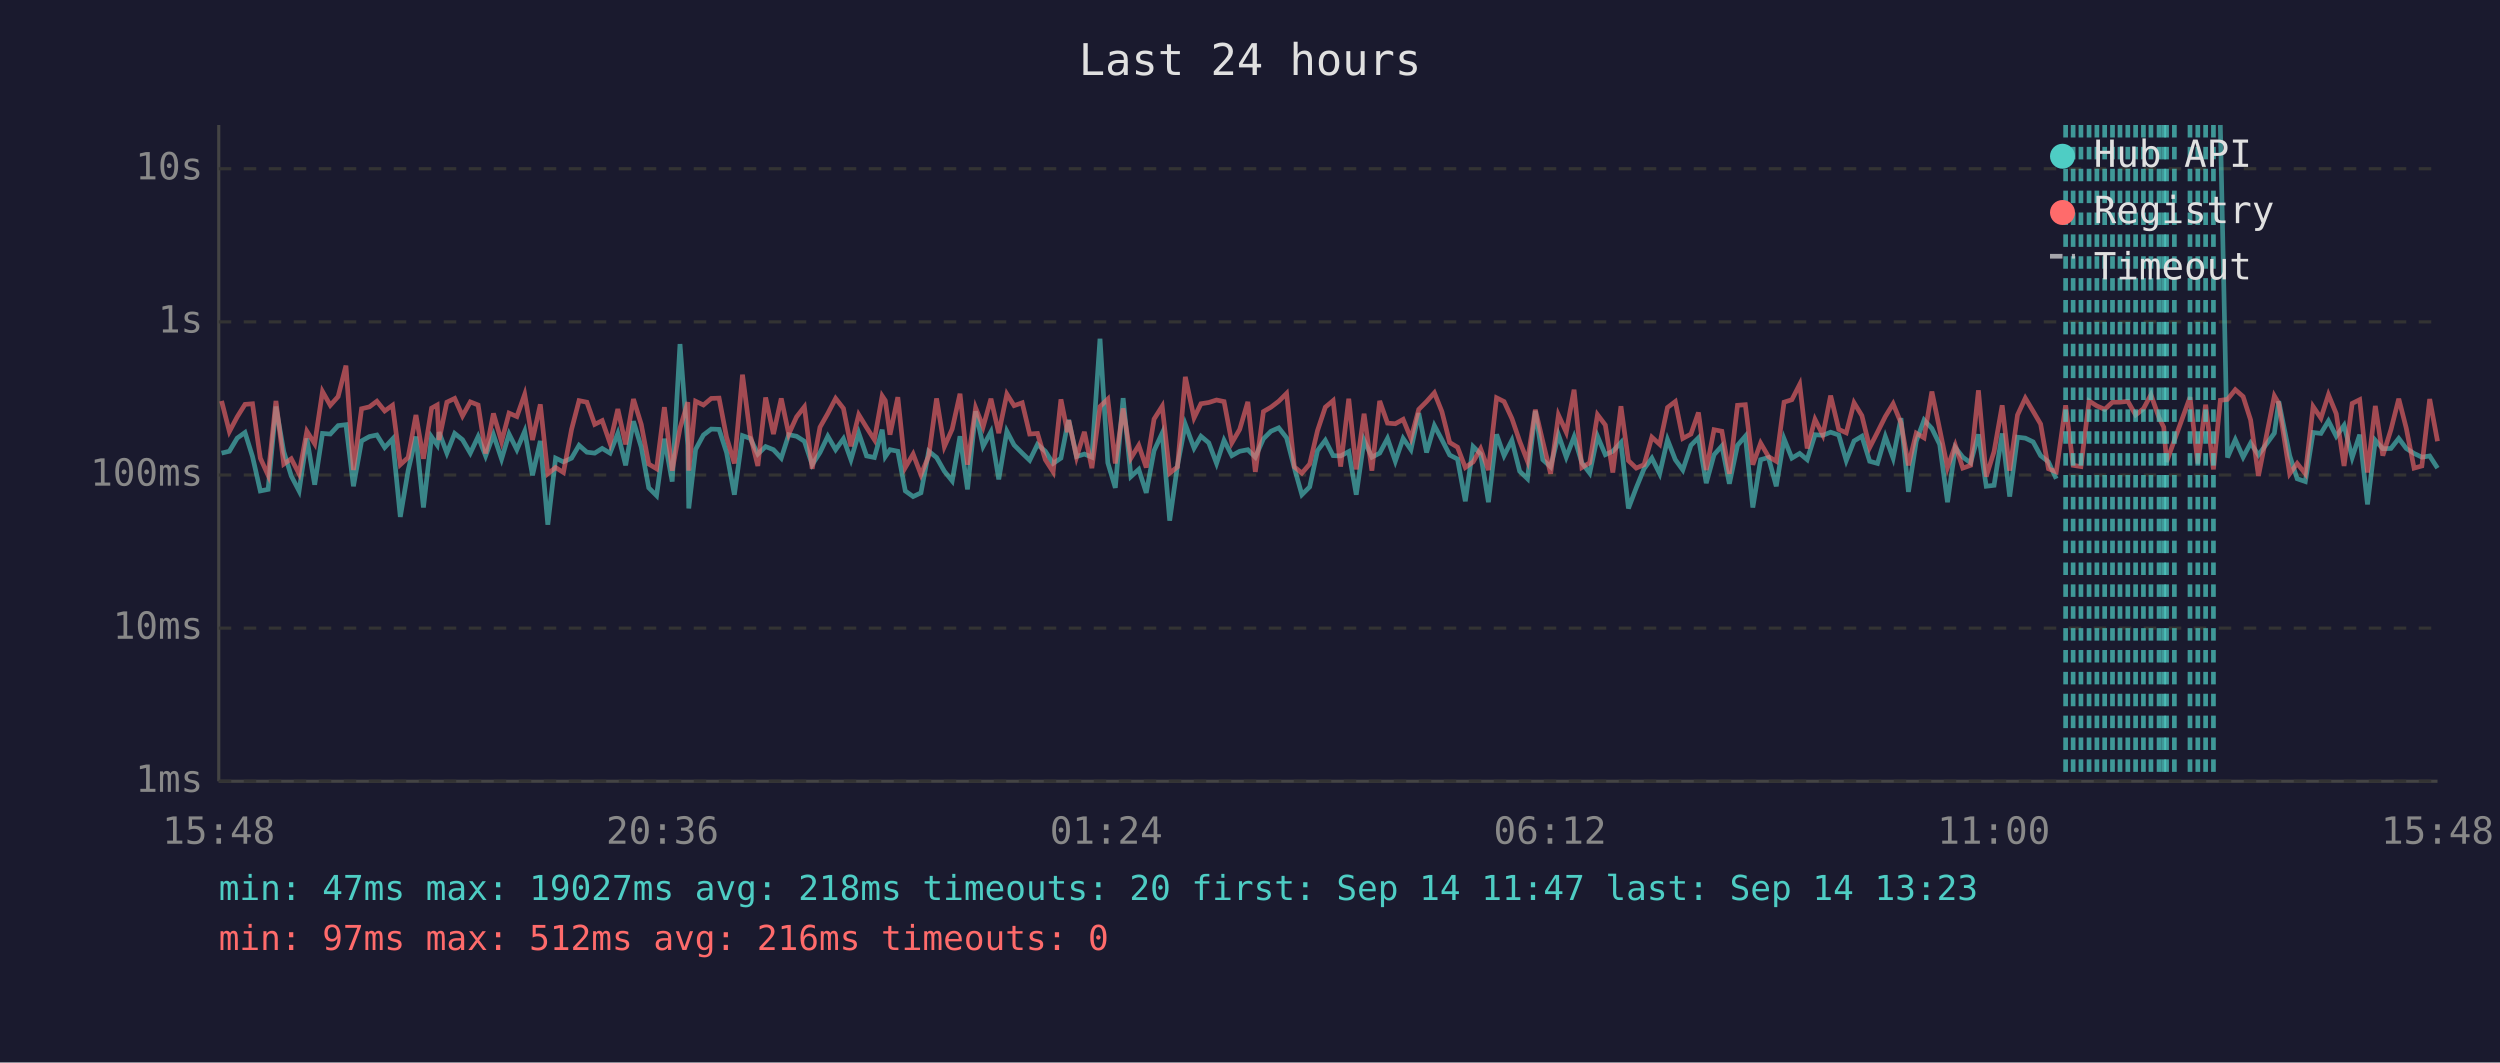
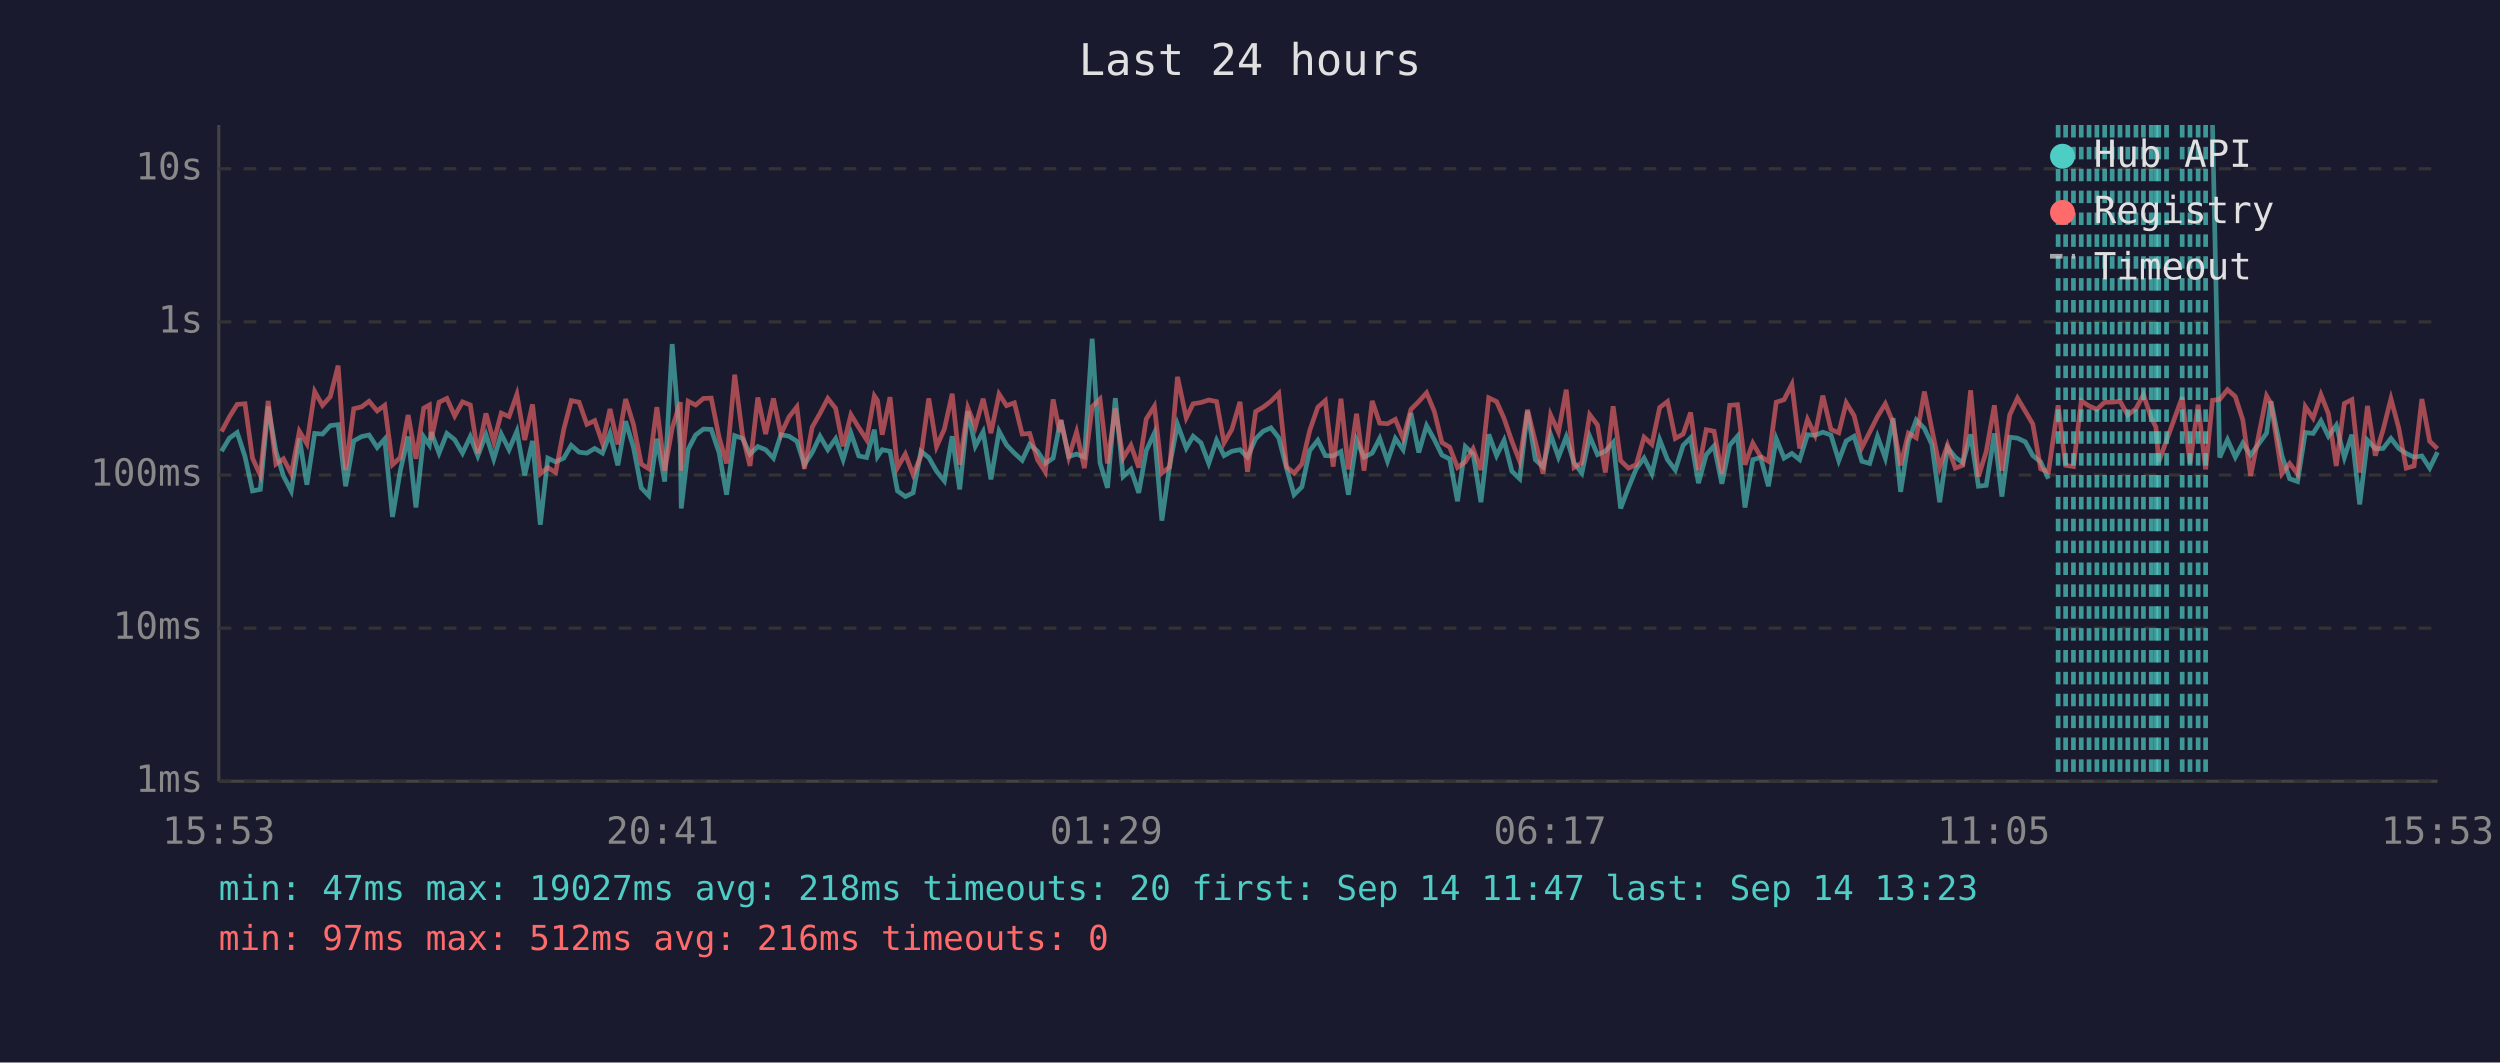
<svg xmlns="http://www.w3.org/2000/svg" viewBox="0 0 800 340" font-family="monospace" font-size="12">
  <rect width="800" height="340" fill="#1a1a2e" />
  <text x="400" y="24" fill="#e0e0e0" font-size="14" text-anchor="middle">Last 24 hours</text>
  <line x1="70" y1="40" x2="70" y2="250" stroke="#444" stroke-width="1" />
  <line x1="70" y1="250" x2="780" y2="250" stroke="#444" stroke-width="1" />
  <line x1="70" y1="250" x2="780" y2="250" stroke="#333" stroke-width="1" stroke-dasharray="4" />
  <text x="65" y="250" fill="#888" text-anchor="end" dominant-baseline="middle">1ms</text>
  <line x1="70" y1="201" x2="780" y2="201" stroke="#333" stroke-width="1" stroke-dasharray="4" />
  <text x="65" y="201" fill="#888" text-anchor="end" dominant-baseline="middle">10ms</text>
  <line x1="70" y1="152" x2="780" y2="152" stroke="#333" stroke-width="1" stroke-dasharray="4" />
  <text x="65" y="152" fill="#888" text-anchor="end" dominant-baseline="middle">100ms</text>
  <line x1="70" y1="103" x2="780" y2="103" stroke="#333" stroke-width="1" stroke-dasharray="4" />
  <text x="65" y="103" fill="#888" text-anchor="end" dominant-baseline="middle">1s</text>
  <line x1="70" y1="54" x2="780" y2="54" stroke="#333" stroke-width="1" stroke-dasharray="4" />
  <text x="65" y="54" fill="#888" text-anchor="end" dominant-baseline="middle">10s</text>
-   <text x="70" y="270" fill="#888" text-anchor="middle">15:48</text>
-   <text x="212" y="270" fill="#888" text-anchor="middle">20:36</text>
-   <text x="354" y="270" fill="#888" text-anchor="middle">01:24</text>
-   <text x="496" y="270" fill="#888" text-anchor="middle">06:12</text>
-   <text x="638" y="270" fill="#888" text-anchor="middle">11:00</text>
-   <text x="780" y="270" fill="#888" text-anchor="middle">15:48</text>
-   <polyline points="70.9,145.0 73.4,144.4 75.9,140.2 78.4,138.4 80.8,146.1 83.3,157.1 85.8,156.6 88.3,130.1 90.8,144.5 93.2,152.3 95.7,157.1 98.2,140.3 100.7,155.1 103.2,138.7 105.7,138.9 108.2,136.2 110.7,135.9 113.1,155.6 115.7,141.1 118.2,139.7 120.6,139.2 123.1,143.2 125.6,140.5 128.1,165.4 130.6,150.6 133.1,139.7 135.5,162.4 138.1,139.8 139.9,142.4 140.5,138.3 143.0,145.0 145.5,138.7 148.0,140.7 150.5,145.0 153.0,139.7 155.4,145.9 157.9,139.1 160.5,146.9 162.9,138.9 165.4,143.9 167.9,138.0 170.4,152.1 172.9,141.1 175.3,167.9 177.8,146.6 180.3,147.8 182.9,146.6 185.3,142.5 187.8,144.7 190.3,145.0 192.7,143.5 195.2,145.0 197.7,138.7 200.2,148.9 202.7,134.8 205.2,143.1 207.6,156.1 210.1,158.6 212.6,140.4 215.1,154.1 217.6,110.1 220.1,142.5 220.4,162.7 222.6,143.8 225.1,139.2 227.6,137.3 230.1,137.4 232.5,144.8 235.0,158.3 237.6,139.4 240.1,140.3 242.5,145.3 245.0,142.9 247.5,143.9 250.0,146.6 252.4,139.1 254.9,139.6 257.4,141.2 259.9,148.7 262.4,144.8 264.9,139.6 267.4,143.9 269.9,140.4 272.3,147.1 274.8,138.6 277.3,145.9 279.8,146.4 282.3,137.5 283.3,146.1 284.8,143.9 287.3,144.4 289.7,157.1 292.2,158.9 294.7,157.7 297.2,144.4 299.7,146.4 302.2,150.8 304.7,153.9 307.2,139.6 309.6,156.6 312.2,131.6 314.6,142.8 317.1,138.2 319.6,153.4 322.2,138.0 324.5,142.4 327.1,145.0 329.5,147.3 332.0,142.2 334.5,144.4 337.0,148.3 339.5,146.6 341.6,135.9 342.0,134.4 344.5,146.1 347.0,145.3 349.4,146.3 352.0,108.4 354.5,148.1 356.9,156.1 359.4,127.4 361.9,152.5 364.4,150.2 366.8,157.7 369.3,144.2 371.9,138.6 374.3,166.6 376.8,148.9 379.3,135.8 382.1,143.4 384.3,139.6 386.8,141.7 389.3,148.3 391.7,140.9 394.2,145.8 396.7,144.4 399.3,143.9 401.7,146.3 404.3,140.4 406.7,138.0 409.2,136.9 411.7,140.1 414.2,149.8 416.6,158.3 419.1,155.8 421.6,144.2 424.1,140.9 426.6,145.8 429.0,145.9 431.6,144.5 434.0,158.3 436.5,140.9 439.0,146.3 441.5,145.0 444.0,140.3 446.5,147.6 449.0,140.3 451.5,143.9 454.0,132.2 456.5,144.8 459.0,136.2 461.4,140.7 463.9,145.6 466.4,146.9 468.9,160.4 471.4,142.9 473.8,145.3 476.3,160.7 478.9,139.0 481.3,145.8 483.8,140.9 486.3,150.8 488.8,153.2 491.3,131.5 493.7,147.1 496.2,149.4 498.7,139.1 501.2,146.3 503.7,139.8 506.2,148.1 508.7,151.4 511.2,139.6 513.7,145.5 516.1,144.4 518.7,141.6 521.1,162.7 523.6,156.1 526.1,150.0 528.6,146.6 531.1,151.6 533.6,140.7 536.1,147.1 538.5,150.4 541.1,142.5 543.5,140.1 546.0,154.6 548.5,145.5 551.0,142.7 553.4,154.8 556.0,142.5 558.5,139.6 560.9,162.4 563.4,147.1 565.9,146.4 568.4,155.6 570.9,140.4 573.4,146.6 575.9,145.1 578.3,147.1 580.8,139.1 583.3,139.3 585.8,138.3 588.4,139.2 590.8,147.4 593.3,141.1 595.8,139.6 598.3,147.6 600.8,148.3 603.3,139.7 605.8,146.6 608.3,133.8 610.7,157.4 613.2,141.2 615.7,134.4 618.2,137.1 620.7,142.2 623.2,160.7 625.7,143.2 628.1,146.3 630.6,148.1 633.1,139.0 635.6,155.6 638.1,155.3 640.7,138.7 643.1,158.9 645.6,139.9 648.1,140.2 650.6,141.4 653.0,145.8 655.5,147.8 658.0,153.2" fill="none" stroke="#4ecdc4" stroke-width="1.5" opacity="0.6" />
-   <polyline points="710.5,40.0 712.8,146.4 715.3,140.7 717.8,146.3 720.2,141.8 722.7,145.6 727.8,138.6 729.2,128.4 732.7,145.8 735.1,153.2 737.7,154.1 740.2,138.4 742.7,138.7 745.1,134.7 747.6,139.6 750.1,136.1 752.7,146.4 755.1,139.1 757.6,161.4 760.1,140.9 762.5,143.6 765.1,143.5 767.6,140.3 770.0,143.5 772.5,145.1 775.0,146.3 777.5,145.9 780.0,149.8" fill="none" stroke="#4ecdc4" stroke-width="1.5" opacity="0.6" />
-   <polyline points="70.9,128.3 73.4,138.1 75.9,133.4 78.4,129.4 80.8,129.2 83.3,146.6 85.8,152.1 88.3,128.3 90.8,148.5 93.2,146.8 95.7,151.6 98.2,138.0 100.7,142.0 103.2,125.3 105.7,129.7 108.2,126.9 110.7,117.0 113.1,150.4 115.7,130.8 118.2,130.2 120.6,128.4 123.1,131.5 125.6,129.7 128.1,148.7 130.6,146.4 133.1,132.8 135.5,146.8 138.1,130.6 139.9,129.6 140.5,140.8 143.0,128.7 145.5,127.5 148.0,133.1 150.5,128.6 153.0,129.6 155.4,145.1 157.9,132.3 160.5,141.3 162.9,132.2 165.4,133.3 167.9,126.2 170.4,140.8 172.9,129.4 175.3,151.6 177.8,149.6 180.3,151.2 182.9,137.4 185.3,128.2 187.8,128.7 190.3,135.8 192.7,134.6 195.2,141.8 197.7,130.9 200.2,142.2 202.7,127.7 205.2,135.8 207.6,148.5 210.1,150.0 212.6,130.3 215.1,150.6 217.6,137.0 220.1,128.7 220.4,150.6 222.6,128.4 225.1,129.6 227.6,127.5 230.1,127.4 232.5,139.9 235.0,148.3 237.6,119.9 240.1,139.3 242.5,149.1 245.0,127.2 247.5,138.9 250.0,127.5 252.4,138.9 254.9,133.4 257.4,130.2 259.9,150.0 262.4,136.7 264.9,132.3 267.4,127.5 269.9,130.7 272.3,142.8 274.8,132.7 277.3,136.8 279.8,140.7 282.3,126.7 283.3,128.2 284.8,139.1 287.3,127.1 289.7,149.6 292.2,145.3 294.7,151.9 297.2,145.9 299.7,127.5 302.2,142.9 304.7,137.3 307.2,126.0 309.6,148.7 312.2,130.5 314.6,136.6 317.1,127.6 319.6,138.6 322.2,126.1 324.5,129.8 327.1,128.9 329.5,138.9 332.0,138.7 334.5,147.1 337.0,151.0 339.5,127.8 341.6,138.3 342.0,134.5 344.5,146.3 347.0,138.2 349.4,149.8 352.0,130.1 354.5,127.7 356.9,148.3 359.4,130.7 361.9,146.6 364.4,142.5 366.8,149.6 369.3,134.1 371.9,130.0 374.3,151.4 376.8,149.4 379.3,120.6 382.1,133.7 384.3,129.2 386.8,128.8 389.3,128.0 391.7,128.5 394.2,141.7 396.7,137.4 399.3,128.6 401.7,151.0 404.3,131.7 406.7,130.3 409.2,128.4 411.7,125.9 414.2,149.4 416.6,151.4 419.1,148.5 421.6,137.8 424.1,130.3 426.6,128.2 429.0,149.3 431.6,127.6 434.0,150.2 436.5,132.4 439.0,150.6 441.5,128.3 444.0,135.4 446.5,135.6 449.0,134.2 451.5,140.3 454.0,131.0 456.5,128.5 459.0,125.7 461.4,131.7 463.9,141.6 466.4,143.1 468.9,149.6 471.4,147.8 473.8,143.6 476.3,150.4 478.9,127.3 481.3,128.5 483.8,133.9 486.3,141.2 488.8,147.6 491.3,131.1 493.7,141.3 496.2,151.6 498.7,132.8 501.2,138.3 503.7,124.7 506.2,149.6 508.7,148.1 511.2,132.7 513.7,136.0 516.1,151.2 518.7,130.0 521.1,147.4 523.6,149.8 526.1,148.7 528.6,139.9 531.1,142.2 533.6,130.4 536.1,128.5 538.5,140.3 541.1,138.9 543.5,132.0 546.0,150.4 548.5,137.5 551.0,138.0 553.4,151.6 556.0,129.7 558.5,129.5 560.9,148.7 563.4,141.8 565.9,146.1 568.4,147.6 570.9,128.7 573.4,127.9 575.9,123.0 578.3,143.5 580.8,134.2 583.3,139.2 585.8,126.6 588.4,137.4 590.8,138.5 593.3,128.9 595.8,133.0 598.3,143.2 600.8,138.3 603.3,133.3 605.8,129.2 608.3,135.3 610.7,148.9 613.2,138.6 615.7,140.1 618.2,125.3 620.7,137.4 623.2,149.6 625.7,142.5 628.1,149.8 630.6,148.9 633.1,124.9 635.6,152.5 638.1,144.5 640.7,129.7 643.1,150.6 645.6,132.8 648.1,127.4 650.6,131.6 653.0,135.7 655.5,150.0 658.0,151.0 661.0,129.7 663.4,148.9 665.9,149.3 668.5,128.3 671.0,129.9 673.5,131.0 676.0,128.7 678.4,128.7 680.9,128.4 683.4,132.8 685.9,130.8 688.3,126.3 690.9,133.7 692.4,136.7 693.3,147.8 695.8,140.9 700.8,127.1 703.3,148.3 705.8,129.5 708.3,150.2 710.5,128.1 712.8,127.8 715.3,124.7 717.8,126.9 720.2,134.4 722.7,152.3 727.8,126.7 729.2,129.1 732.7,151.6 735.1,148.3 737.7,151.6 740.2,130.1 742.7,133.8 745.1,126.3 747.6,132.4 750.1,149.1 752.7,129.1 755.1,127.9 757.6,151.2 760.1,129.9 762.5,145.8 765.1,137.5 767.6,127.6 770.0,137.0 772.5,149.8 775.0,149.1 777.5,127.7 780.0,141.2" fill="none" stroke="#ff6b6b" stroke-width="1.5" opacity="0.6" />
+   <text x="70" y="270" fill="#888" text-anchor="middle">15:53</text>
+   <text x="212" y="270" fill="#888" text-anchor="middle">20:41</text>
+   <text x="354" y="270" fill="#888" text-anchor="middle">01:29</text>
+   <text x="496" y="270" fill="#888" text-anchor="middle">06:17</text>
+   <text x="638" y="270" fill="#888" text-anchor="middle">11:05</text>
+   <text x="780" y="270" fill="#888" text-anchor="middle">15:53</text>
+   <polyline points="70.9,144.4 73.4,140.2 75.9,138.4 78.4,146.1 80.8,157.1 83.3,156.6 85.8,130.1 88.3,144.5 90.7,152.3 93.2,157.1 95.8,140.3 98.2,155.1 100.7,138.7 103.2,138.9 105.7,136.2 108.2,135.9 110.6,155.6 113.2,141.1 115.7,139.7 118.1,139.2 120.7,143.2 123.1,140.5 125.6,165.4 128.1,150.6 130.6,139.7 133.1,162.4 135.6,139.8 137.4,142.4 138.0,138.3 140.5,145.0 143.0,138.7 145.5,140.7 148.0,145.0 150.5,139.7 152.9,145.9 155.5,139.1 158.0,146.9 160.4,138.9 162.9,143.9 165.4,138.0 167.9,152.1 170.4,141.1 172.9,167.9 175.3,146.6 177.8,147.8 180.4,146.6 182.8,142.5 185.3,144.7 187.8,145.0 190.3,143.5 192.8,145.0 195.2,138.7 197.7,148.9 200.2,134.8 202.7,143.1 205.2,156.1 207.6,158.6 210.2,140.4 212.7,154.1 215.1,110.1 217.7,142.5 218.0,162.7 220.2,143.8 222.6,139.2 225.1,137.3 227.6,137.4 230.1,144.8 232.5,158.3 235.1,139.4 237.6,140.3 240.0,145.3 242.5,142.9 245.0,143.9 247.5,146.6 249.9,139.1 252.5,139.6 255.0,141.2 257.4,148.7 259.9,144.8 262.4,139.6 264.9,143.9 267.4,140.4 269.8,147.1 272.3,138.6 274.8,145.9 277.3,146.4 279.8,137.5 280.8,146.1 282.3,143.9 284.8,144.4 287.2,157.1 289.7,158.9 292.2,157.7 294.7,144.4 297.2,146.4 299.7,150.8 302.2,153.9 304.7,139.6 307.1,156.6 309.7,131.6 312.1,142.8 314.6,138.2 317.1,153.4 319.7,138.0 322.1,142.4 324.6,145.0 327.1,147.3 329.5,142.2 332.0,144.4 334.5,148.3 337.0,146.6 339.1,135.9 339.5,134.4 342.0,146.1 344.5,145.3 347.0,146.3 349.5,108.4 352.0,148.1 354.4,156.1 356.9,127.4 359.4,152.5 361.9,150.2 364.4,157.7 366.8,144.2 369.4,138.6 371.8,166.6 374.3,148.9 376.8,135.8 379.6,143.4 381.8,139.6 384.3,141.7 386.8,148.3 389.3,140.9 391.7,145.8 394.2,144.4 396.8,143.9 399.2,146.3 401.8,140.4 404.2,138.0 406.7,136.9 409.2,140.1 411.7,149.8 414.1,158.3 416.6,155.8 419.1,144.2 421.7,140.9 424.1,145.8 426.6,145.9 429.1,144.5 431.5,158.3 434.1,140.9 436.5,146.3 439.1,145.0 441.5,140.3 444.0,147.6 446.5,140.3 449.0,143.9 451.5,132.2 454.0,144.8 456.5,136.2 459.0,140.7 461.4,145.6 463.9,146.9 466.4,160.4 468.9,142.9 471.4,145.3 473.9,160.7 476.4,139.0 478.9,145.8 481.3,140.9 483.8,150.8 486.3,153.2 488.8,131.5 491.3,147.1 493.8,149.4 496.2,139.1 498.7,146.3 501.2,139.8 503.7,148.1 506.2,151.4 508.7,139.6 511.2,145.5 513.7,144.4 516.2,141.6 518.6,162.7 521.1,156.1 523.6,150.0 526.1,146.6 528.6,151.6 531.1,140.7 533.6,147.1 536.1,150.4 538.6,142.5 541.0,140.1 543.5,154.6 546.0,145.5 548.5,142.7 551.0,154.8 553.5,142.5 556.0,139.6 558.4,162.4 560.9,147.1 563.4,146.4 565.9,155.6 568.4,140.4 570.9,146.6 573.4,145.1 575.9,147.1 578.4,139.1 580.8,139.3 583.3,138.3 585.9,139.2 588.4,147.4 590.8,141.1 593.3,139.6 595.8,147.6 598.3,148.3 600.8,139.7 603.3,146.6 605.8,133.8 608.2,157.4 610.7,141.2 613.2,134.4 615.8,137.1 618.2,142.2 620.7,160.7 623.2,143.2 625.7,146.3 628.1,148.1 630.6,139.0 633.1,155.6 635.6,155.3 638.2,138.7 640.6,158.9 643.1,139.9 645.6,140.2 648.1,141.4 650.5,145.8 653.0,147.8 655.5,153.2" fill="none" stroke="#4ecdc4" stroke-width="1.5" opacity="0.6" />
+   <polyline points="708.0,40.0 710.3,146.4 712.8,140.7 715.3,146.3 717.7,141.8 720.2,145.6 725.3,138.6 726.7,128.4 730.2,145.8 732.7,153.2 735.2,154.1 737.7,138.4 740.2,138.7 742.7,134.7 745.1,139.6 747.6,136.1 750.2,146.4 752.6,139.1 755.1,161.4 757.6,140.9 760.1,143.6 762.6,143.5 765.1,140.3 767.6,143.5 770.0,145.1 772.5,146.3 775.0,145.9 777.5,149.8 780.0,144.7" fill="none" stroke="#4ecdc4" stroke-width="1.5" opacity="0.6" />
+   <polyline points="70.9,138.1 73.4,133.4 75.9,129.4 78.4,129.2 80.8,146.6 83.3,152.1 85.8,128.3 88.3,148.5 90.7,146.8 93.2,151.6 95.8,138.0 98.2,142.0 100.7,125.3 103.2,129.7 105.7,126.9 108.2,117.0 110.6,150.4 113.2,130.8 115.7,130.2 118.1,128.4 120.7,131.5 123.1,129.7 125.6,148.7 128.1,146.4 130.6,132.8 133.1,146.8 135.6,130.6 137.4,129.6 138.0,140.8 140.5,128.7 143.0,127.5 145.5,133.1 148.0,128.6 150.5,129.6 152.9,145.1 155.5,132.3 158.0,141.3 160.4,132.2 162.9,133.3 165.4,126.2 167.9,140.8 170.4,129.4 172.9,151.6 175.3,149.6 177.8,151.2 180.4,137.4 182.8,128.2 185.3,128.7 187.8,135.8 190.3,134.6 192.8,141.8 195.2,130.9 197.7,142.2 200.2,127.7 202.7,135.8 205.2,148.5 207.6,150.0 210.2,130.3 212.7,150.6 215.1,137.0 217.7,128.7 218.0,150.6 220.2,128.4 222.6,129.6 225.1,127.5 227.6,127.4 230.1,139.9 232.5,148.3 235.1,119.9 237.6,139.3 240.0,149.1 242.5,127.2 245.0,138.9 247.5,127.5 249.9,138.9 252.5,133.4 255.0,130.2 257.4,150.0 259.9,136.7 262.4,132.3 264.9,127.5 267.4,130.7 269.8,142.8 272.3,132.7 274.8,136.8 277.3,140.7 279.8,126.7 280.8,128.2 282.3,139.1 284.8,127.1 287.2,149.6 289.7,145.3 292.2,151.9 294.7,145.9 297.2,127.5 299.7,142.9 302.2,137.3 304.7,126.0 307.1,148.7 309.7,130.5 312.1,136.6 314.6,127.6 317.1,138.6 319.7,126.1 322.1,129.8 324.6,128.9 327.1,138.9 329.5,138.7 332.0,147.1 334.5,151.0 337.0,127.8 339.1,138.3 339.5,134.5 342.0,146.3 344.5,138.2 347.0,149.8 349.5,130.1 352.0,127.7 354.4,148.3 356.9,130.7 359.4,146.6 361.9,142.5 364.4,149.6 366.8,134.1 369.4,130.0 371.8,151.4 374.3,149.4 376.8,120.6 379.6,133.7 381.8,129.2 384.3,128.8 386.8,128.0 389.3,128.5 391.7,141.7 394.2,137.4 396.8,128.6 399.2,151.0 401.8,131.7 404.2,130.3 406.7,128.4 409.2,125.9 411.7,149.4 414.1,151.4 416.6,148.5 419.1,137.8 421.7,130.3 424.1,128.2 426.6,149.3 429.1,127.6 431.5,150.2 434.1,132.4 436.5,150.6 439.1,128.3 441.5,135.4 444.0,135.6 446.5,134.2 449.0,140.3 451.5,131.0 454.0,128.5 456.5,125.7 459.0,131.7 461.4,141.6 463.9,143.1 466.4,149.6 468.9,147.8 471.4,143.6 473.9,150.4 476.4,127.3 478.9,128.5 481.3,133.9 483.8,141.2 486.3,147.6 488.8,131.1 491.3,141.3 493.8,151.6 496.2,132.8 498.7,138.3 501.2,124.7 503.7,149.6 506.2,148.1 508.7,132.7 511.2,136.0 513.7,151.2 516.2,130.0 518.6,147.4 521.1,149.8 523.6,148.7 526.1,139.9 528.6,142.2 531.1,130.4 533.6,128.5 536.1,140.3 538.6,138.9 541.0,132.0 543.5,150.4 546.0,137.5 548.5,138.0 551.0,151.6 553.5,129.7 556.0,129.5 558.4,148.7 560.9,141.8 563.4,146.1 565.9,147.6 568.4,128.7 570.9,127.9 573.4,123.0 575.9,143.5 578.4,134.2 580.8,139.2 583.3,126.6 585.9,137.4 588.4,138.5 590.8,128.9 593.3,133.0 595.8,143.2 598.3,138.3 600.8,133.3 603.3,129.2 605.8,135.3 608.2,148.9 610.7,138.6 613.2,140.1 615.8,125.3 618.2,137.4 620.7,149.6 623.2,142.5 625.7,149.8 628.1,148.9 630.6,124.9 633.1,152.5 635.6,144.5 638.2,129.7 640.6,150.6 643.1,132.8 645.6,127.4 648.1,131.6 650.5,135.7 653.0,150.0 655.5,151.0 658.6,129.7 661.0,148.9 663.5,149.3 666.0,128.3 668.5,129.9 671.0,131.0 673.5,128.7 675.9,128.7 678.4,128.4 680.9,132.8 683.5,130.8 685.9,126.3 688.4,133.7 689.9,136.7 690.8,147.8 693.3,140.9 698.3,127.1 700.8,148.3 703.4,129.5 705.8,150.2 708.0,128.1 710.3,127.8 712.8,124.7 715.3,126.9 717.7,134.4 720.2,152.3 725.3,126.7 726.7,129.1 730.2,151.6 732.7,148.3 735.2,151.6 737.7,130.1 740.2,133.8 742.7,126.3 745.1,132.4 747.6,149.1 750.2,129.1 752.6,127.9 755.1,151.2 757.6,129.9 760.1,145.8 762.6,137.5 765.1,127.6 767.6,137.0 770.0,149.8 772.5,149.1 775.0,127.7 777.5,141.2 780.0,143.6" fill="none" stroke="#ff6b6b" stroke-width="1.5" opacity="0.6" />
+   <line x1="658.6" y1="40" x2="658.6" y2="250" stroke="#4ecdc4" stroke-width="1.5" stroke-dasharray="4,3" opacity="0.7" />
  <line x1="661.0" y1="40" x2="661.0" y2="250" stroke="#4ecdc4" stroke-width="1.5" stroke-dasharray="4,3" opacity="0.7" />
-   <line x1="663.4" y1="40" x2="663.4" y2="250" stroke="#4ecdc4" stroke-width="1.5" stroke-dasharray="4,3" opacity="0.7" />
-   <line x1="665.9" y1="40" x2="665.9" y2="250" stroke="#4ecdc4" stroke-width="1.5" stroke-dasharray="4,3" opacity="0.7" />
+   <line x1="663.5" y1="40" x2="663.5" y2="250" stroke="#4ecdc4" stroke-width="1.5" stroke-dasharray="4,3" opacity="0.7" />
+   <line x1="666.0" y1="40" x2="666.0" y2="250" stroke="#4ecdc4" stroke-width="1.5" stroke-dasharray="4,3" opacity="0.7" />
  <line x1="668.5" y1="40" x2="668.5" y2="250" stroke="#4ecdc4" stroke-width="1.5" stroke-dasharray="4,3" opacity="0.7" />
  <line x1="671.0" y1="40" x2="671.0" y2="250" stroke="#4ecdc4" stroke-width="1.5" stroke-dasharray="4,3" opacity="0.7" />
  <line x1="673.5" y1="40" x2="673.5" y2="250" stroke="#4ecdc4" stroke-width="1.5" stroke-dasharray="4,3" opacity="0.7" />
-   <line x1="676.0" y1="40" x2="676.0" y2="250" stroke="#4ecdc4" stroke-width="1.5" stroke-dasharray="4,3" opacity="0.7" />
+   <line x1="675.9" y1="40" x2="675.9" y2="250" stroke="#4ecdc4" stroke-width="1.5" stroke-dasharray="4,3" opacity="0.7" />
  <line x1="678.4" y1="40" x2="678.4" y2="250" stroke="#4ecdc4" stroke-width="1.5" stroke-dasharray="4,3" opacity="0.7" />
  <line x1="680.9" y1="40" x2="680.9" y2="250" stroke="#4ecdc4" stroke-width="1.5" stroke-dasharray="4,3" opacity="0.7" />
-   <line x1="683.4" y1="40" x2="683.4" y2="250" stroke="#4ecdc4" stroke-width="1.5" stroke-dasharray="4,3" opacity="0.7" />
+   <line x1="683.5" y1="40" x2="683.5" y2="250" stroke="#4ecdc4" stroke-width="1.5" stroke-dasharray="4,3" opacity="0.7" />
  <line x1="685.9" y1="40" x2="685.9" y2="250" stroke="#4ecdc4" stroke-width="1.5" stroke-dasharray="4,3" opacity="0.7" />
-   <line x1="688.3" y1="40" x2="688.3" y2="250" stroke="#4ecdc4" stroke-width="1.5" stroke-dasharray="4,3" opacity="0.7" />
-   <line x1="690.9" y1="40" x2="690.9" y2="250" stroke="#4ecdc4" stroke-width="1.5" stroke-dasharray="4,3" opacity="0.7" />
-   <line x1="692.4" y1="40" x2="692.4" y2="250" stroke="#4ecdc4" stroke-width="1.5" stroke-dasharray="4,3" opacity="0.7" />
+   <line x1="688.4" y1="40" x2="688.4" y2="250" stroke="#4ecdc4" stroke-width="1.5" stroke-dasharray="4,3" opacity="0.7" />
+   <line x1="689.9" y1="40" x2="689.9" y2="250" stroke="#4ecdc4" stroke-width="1.5" stroke-dasharray="4,3" opacity="0.7" />
+   <line x1="690.8" y1="40" x2="690.8" y2="250" stroke="#4ecdc4" stroke-width="1.5" stroke-dasharray="4,3" opacity="0.7" />
  <line x1="693.3" y1="40" x2="693.3" y2="250" stroke="#4ecdc4" stroke-width="1.5" stroke-dasharray="4,3" opacity="0.7" />
-   <line x1="695.8" y1="40" x2="695.8" y2="250" stroke="#4ecdc4" stroke-width="1.5" stroke-dasharray="4,3" opacity="0.7" />
+   <line x1="698.3" y1="40" x2="698.3" y2="250" stroke="#4ecdc4" stroke-width="1.5" stroke-dasharray="4,3" opacity="0.7" />
  <line x1="700.8" y1="40" x2="700.8" y2="250" stroke="#4ecdc4" stroke-width="1.5" stroke-dasharray="4,3" opacity="0.7" />
-   <line x1="703.3" y1="40" x2="703.3" y2="250" stroke="#4ecdc4" stroke-width="1.5" stroke-dasharray="4,3" opacity="0.7" />
+   <line x1="703.4" y1="40" x2="703.4" y2="250" stroke="#4ecdc4" stroke-width="1.5" stroke-dasharray="4,3" opacity="0.7" />
  <line x1="705.8" y1="40" x2="705.8" y2="250" stroke="#4ecdc4" stroke-width="1.5" stroke-dasharray="4,3" opacity="0.7" />
-   <line x1="708.3" y1="40" x2="708.3" y2="250" stroke="#4ecdc4" stroke-width="1.5" stroke-dasharray="4,3" opacity="0.7" />
  <circle cx="660" cy="50" r="4" fill="#4ecdc4" />
  <text x="670" y="50" fill="#e0e0e0" dominant-baseline="middle">Hub API</text>
  <circle cx="660" cy="68" r="4" fill="#ff6b6b" />
  <text x="670" y="68" fill="#e0e0e0" dominant-baseline="middle">Registry</text>
  <line x1="656" y1="82" x2="664" y2="82" stroke="#e0e0e0" stroke-width="1.5" stroke-dasharray="4,3" opacity="0.7" />
  <text x="670" y="86" fill="#e0e0e0" dominant-baseline="middle">Timeout</text>
  <text x="70" y="288" fill="#4ecdc4" font-size="11">min: 47ms  max: 19027ms  avg: 218ms  timeouts: 20  first: Sep 14 11:47  last: Sep 14 13:23</text>
  <text x="70" y="304" fill="#ff6b6b" font-size="11">min: 97ms  max: 512ms  avg: 216ms  timeouts: 0</text>
</svg>
